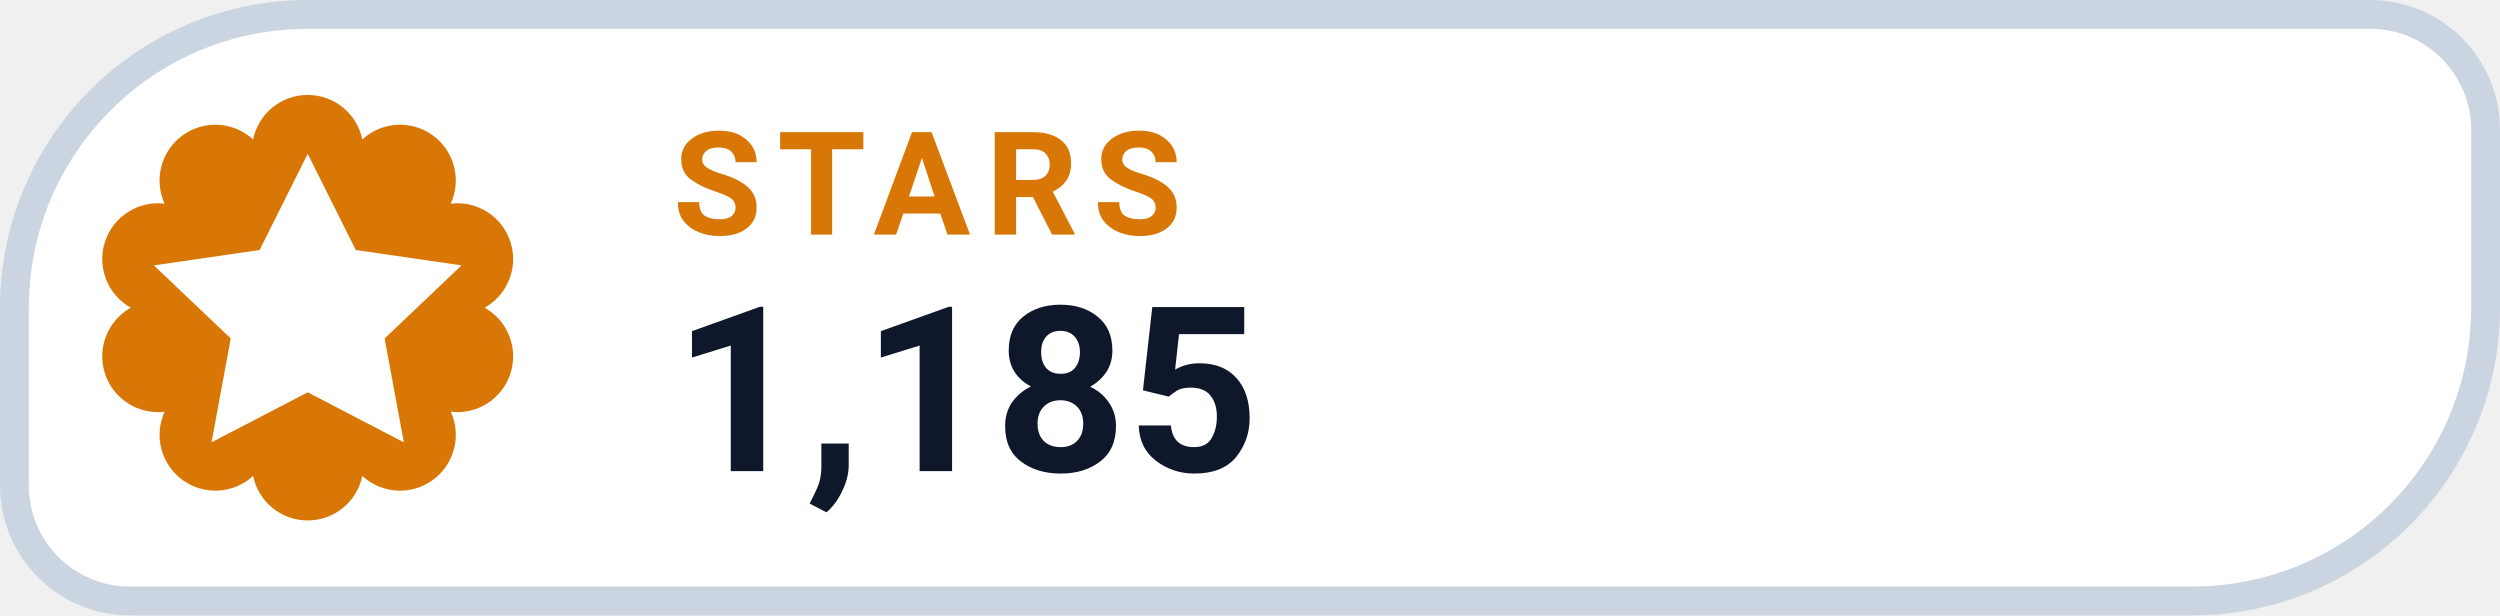
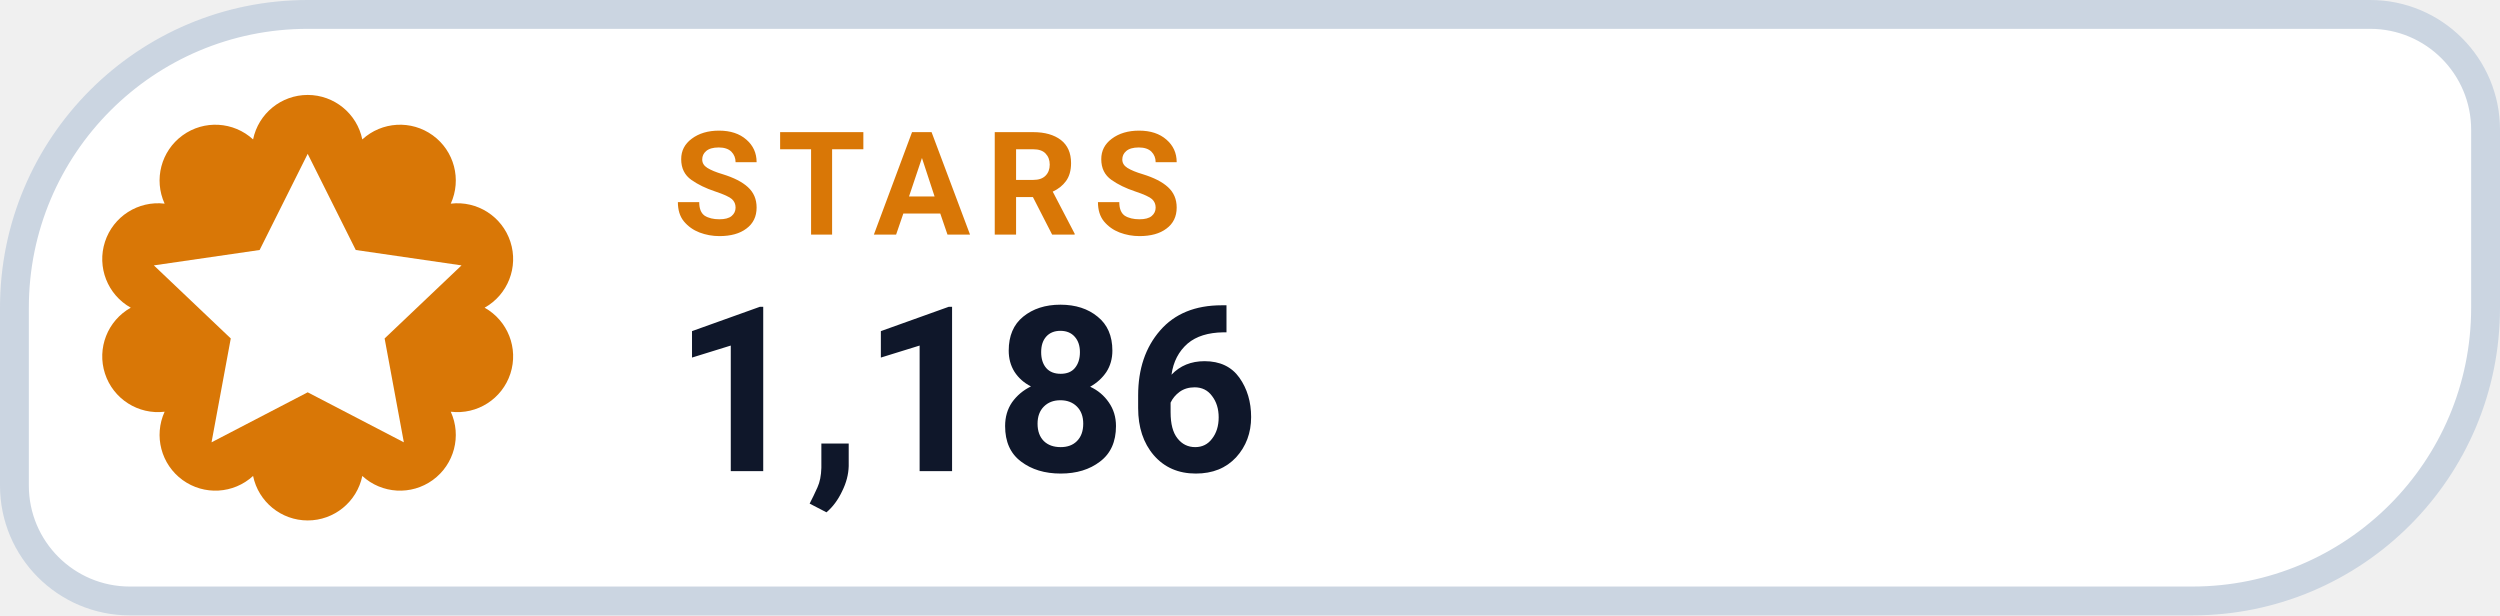
- <svg xmlns="http://www.w3.org/2000/svg" width="130" height="32" viewBox="0 0 130 32" role="img" aria-label="STARS 1,185">
+ <svg xmlns="http://www.w3.org/2000/svg" width="130" height="32" viewBox="0 0 130 32" role="img" aria-label="STARS 1,186">
  <path d="M 16.00 0.75 H 123.25 A 6.00 6.00 0 0 1 129.25 6.75 V 16.00 A 15.25 15.25 0 0 1 114.00 31.25 H 6.75 A 6.00 6.00 0 0 1 0.75 25.25 V 16.00 A 15.25 15.25 0 0 1 16.00 0.75 Z" fill="#FFFFFF" stroke="#CBD5E1" stroke-width="1.5" />
  <path d="M 13.16 7.25 A 2.90 2.90 0 0 1 18.84 7.25 A 2.90 2.90 0 0 1 23.44 10.59 A 2.90 2.90 0 0 1 25.20 16.00 A 2.90 2.90 0 0 1 23.44 21.41 A 2.90 2.90 0 0 1 18.84 24.75 A 2.90 2.90 0 0 1 13.16 24.75 A 2.90 2.90 0 0 1 8.56 21.41 A 2.90 2.90 0 0 1 6.80 16.00 A 2.90 2.90 0 0 1 8.56 10.59 A 2.90 2.90 0 0 1 13.16 7.25 Z" fill="#D97706" />
  <g transform="translate(16 16)" style="color:#FFFFFF;">
    <path d="M0 -8 l2.5 5 5.5 .8 -4 3.8 1 5.4 -5 -2.6 -5 2.6 1 -5.4 -4 -3.8 5.5 -.8 Z" fill="currentColor" />
  </g>
  <text x="35" y="12.2" fill="#D97706" font-family="-apple-system,BlinkMacSystemFont,'Segoe UI',Roboto,Helvetica,Arial,sans-serif" font-size="7.5" font-weight="700" letter-spacing=".8">STARS</text>
-   <text x="35" y="24.5" fill="#0F172A" font-family="-apple-system,BlinkMacSystemFont,'Segoe UI',Roboto,Helvetica,Arial,sans-serif" font-size="12" font-weight="750">1,185</text>
+   <text x="35" y="24.5" fill="#0F172A" font-family="-apple-system,BlinkMacSystemFont,'Segoe UI',Roboto,Helvetica,Arial,sans-serif" font-size="12" font-weight="750">1,186</text>
</svg>
